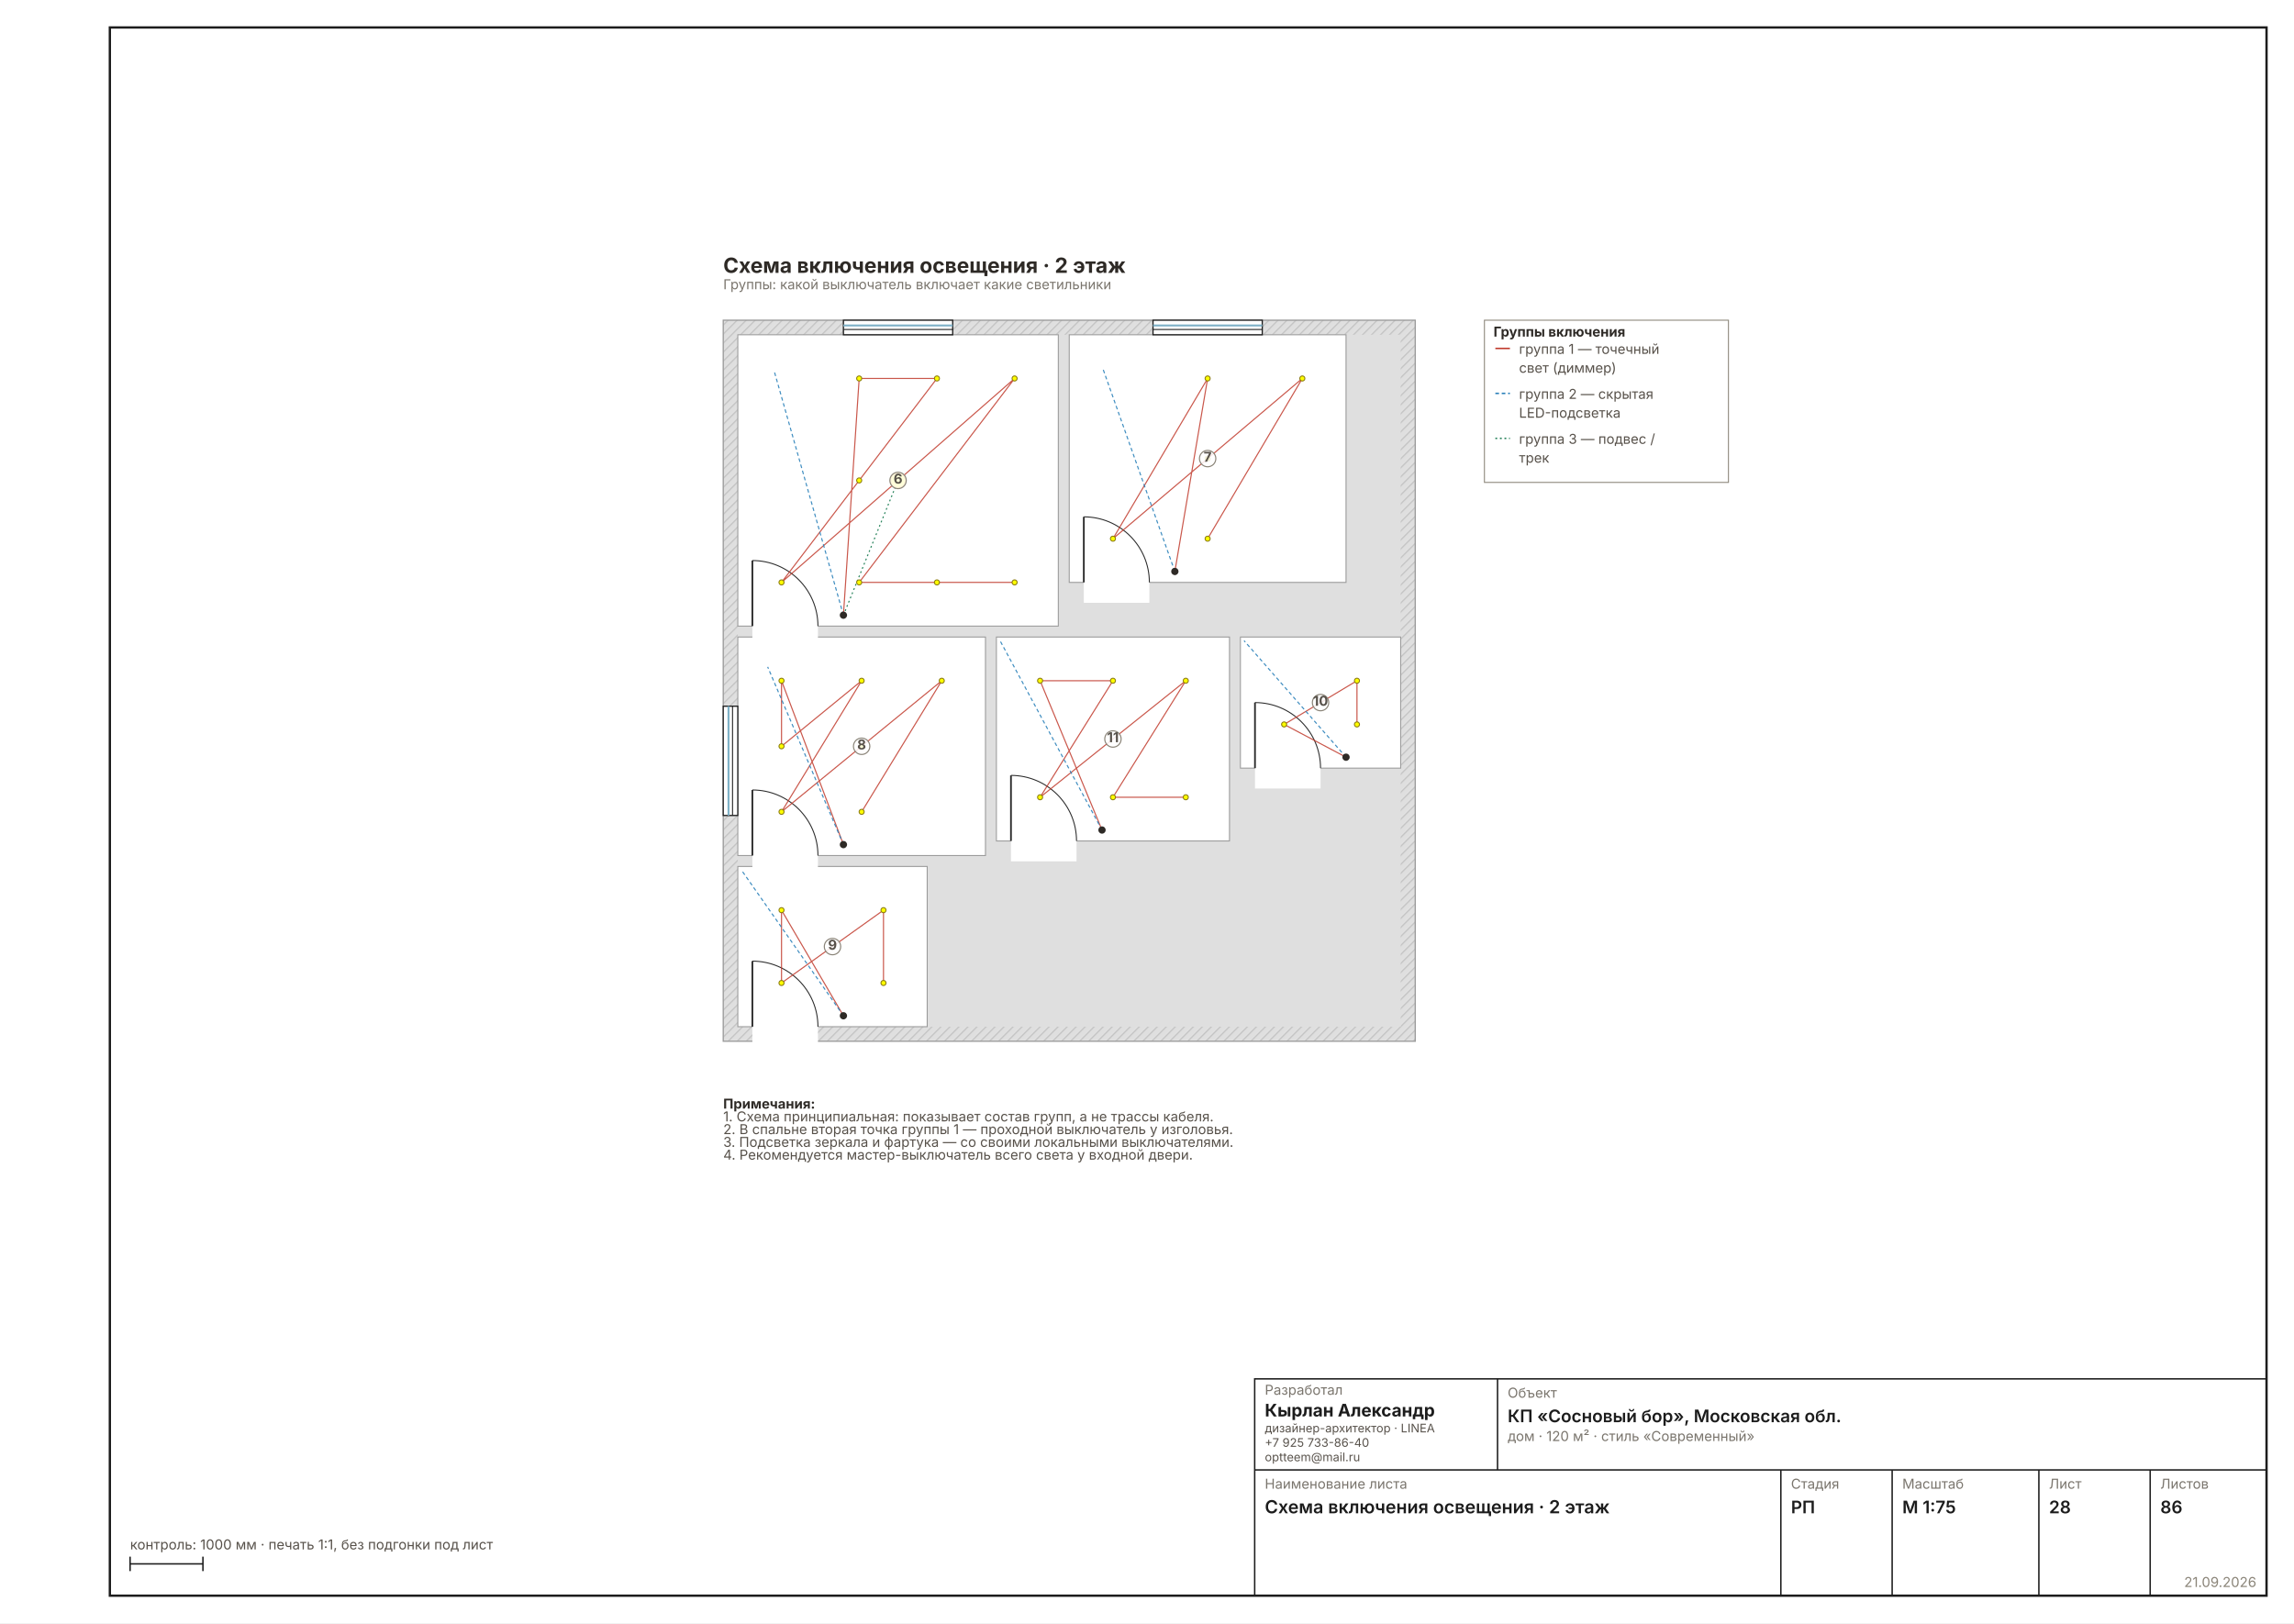
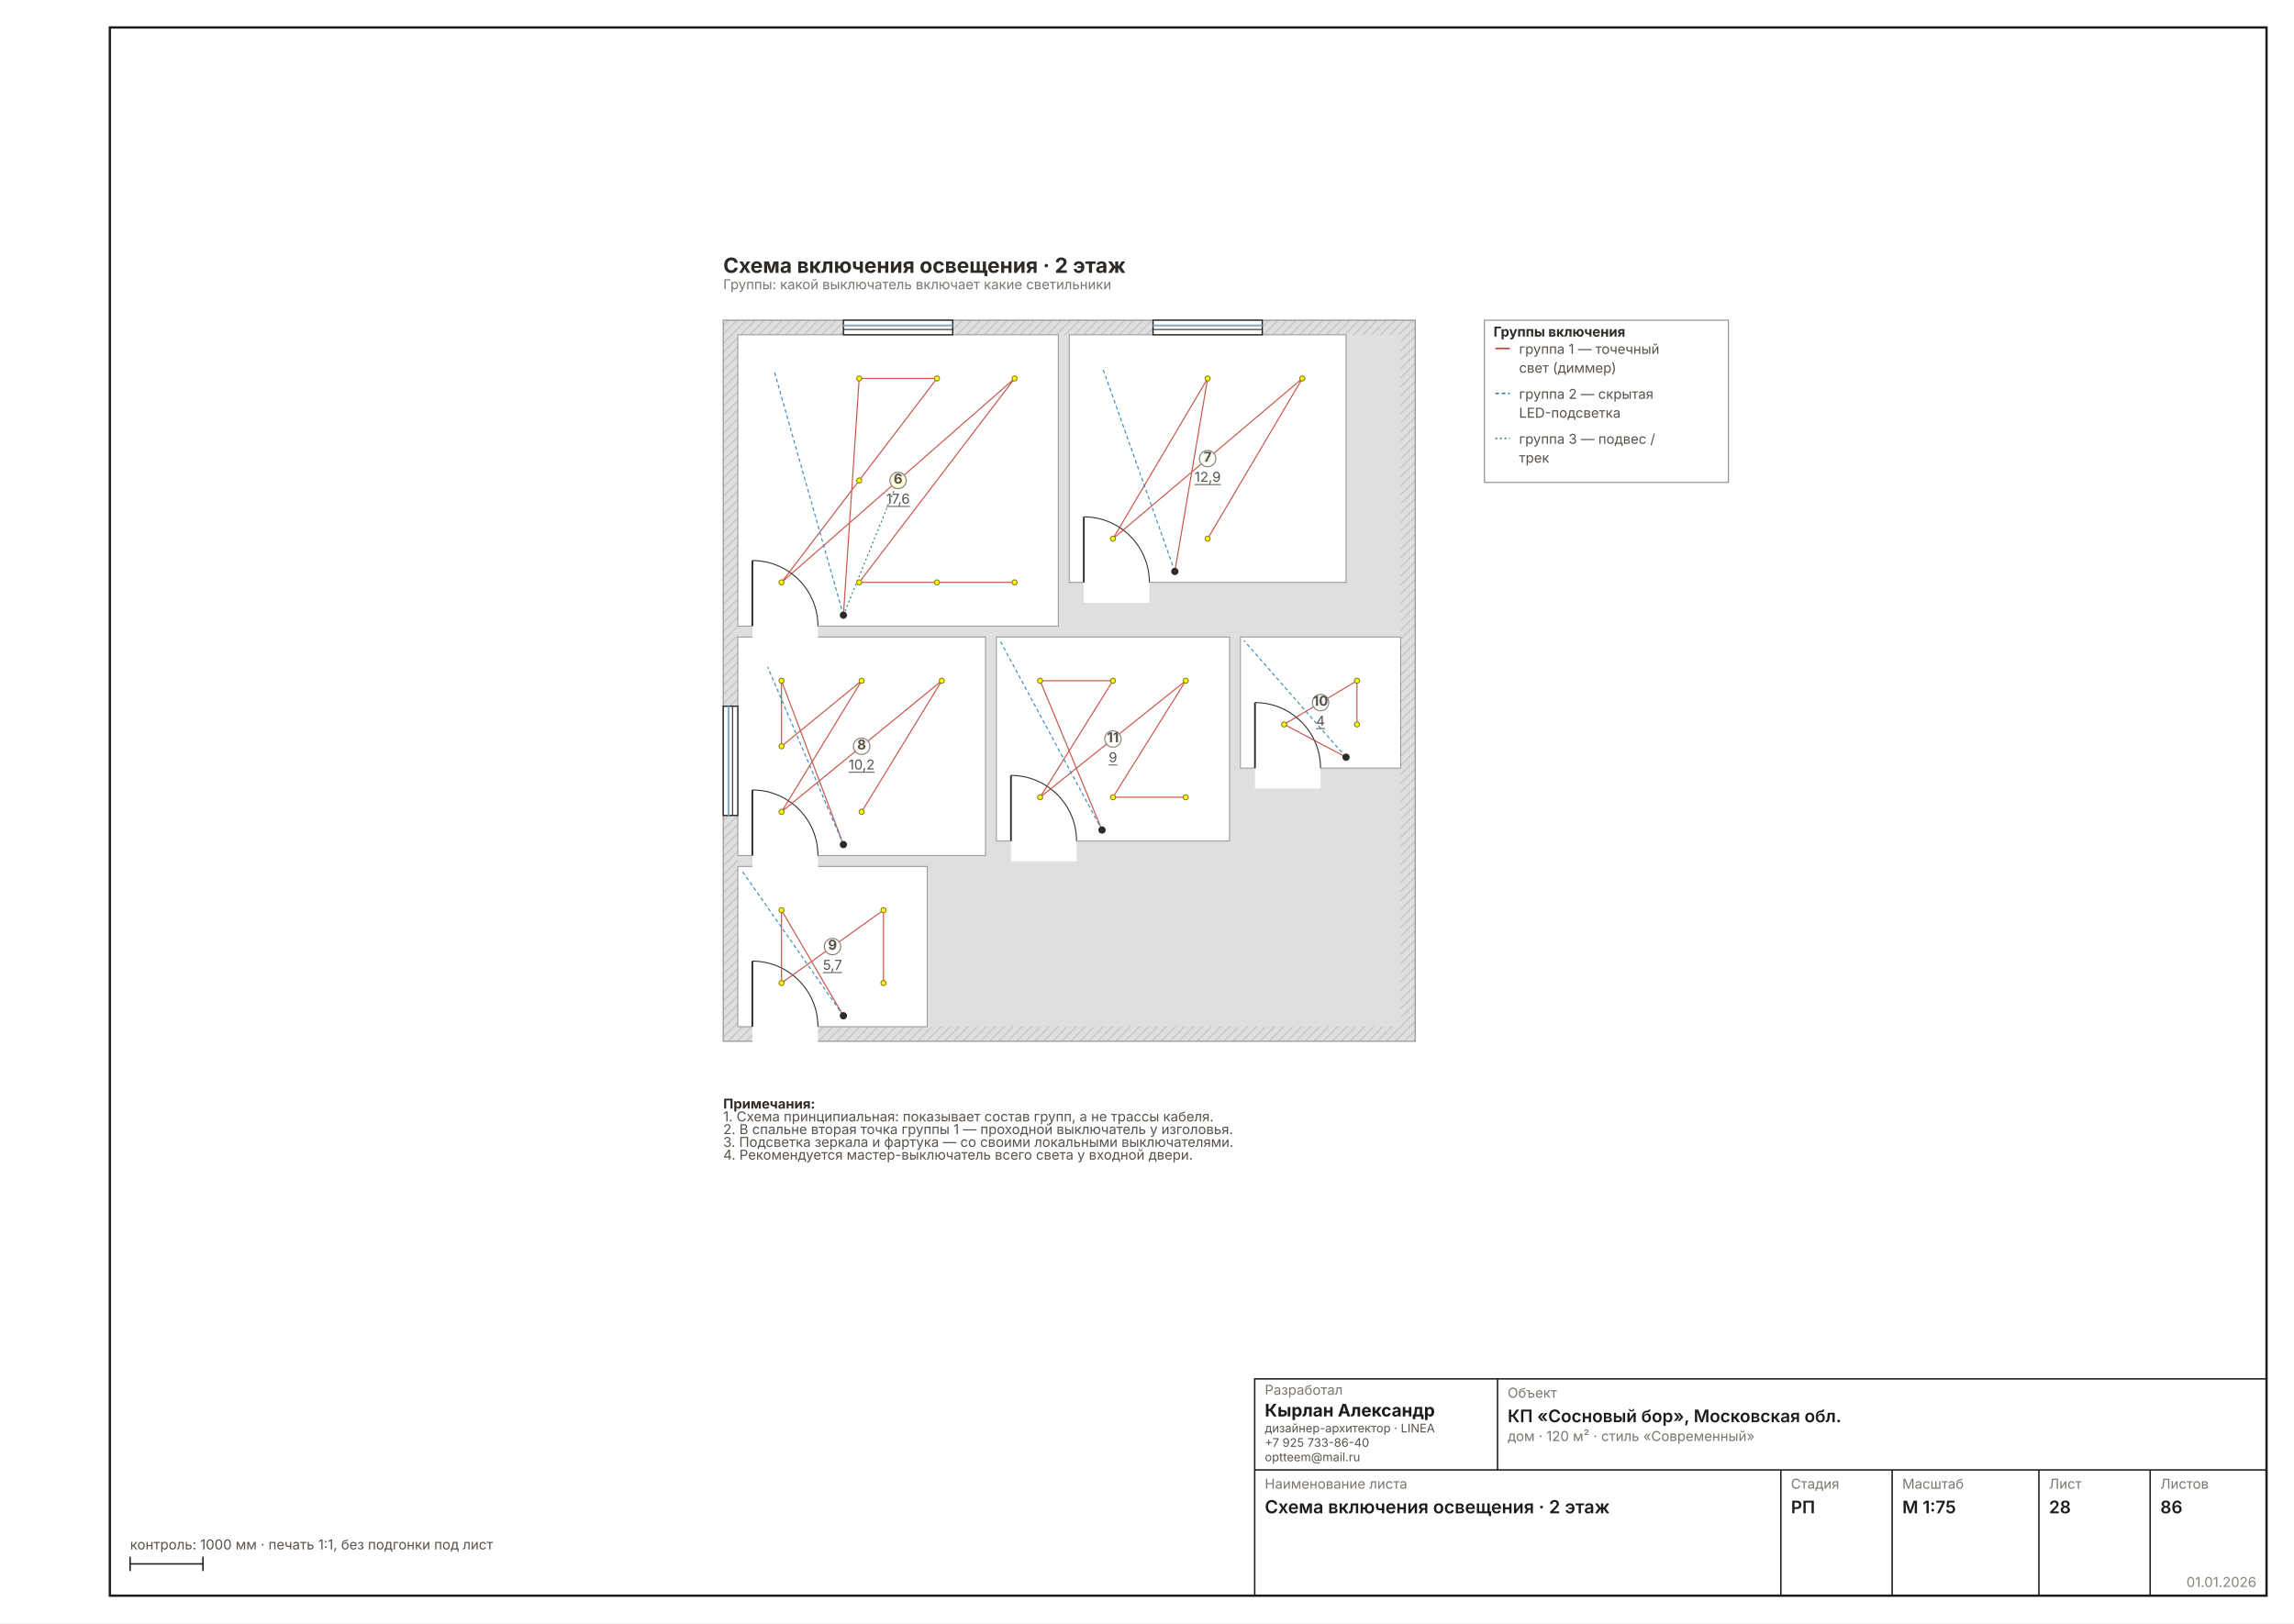
<svg xmlns="http://www.w3.org/2000/svg" width="1587" height="1123" viewBox="0 0 1587 1123" font-family="Inter, &quot;Helvetica Neue&quot;, Arial, sans-serif" data-sheet="switch-scheme" data-scale="1:75">
  <rect width="1587" height="1123" fill="#FFFFFF" />
  <rect x="76" y="19" width="1492" height="1085" fill="none" stroke="#1C1C1C" stroke-width="1.6" />
  <g transform="translate(456.2487 174.9201) scale(0.6299)">
    <defs>
      <pattern id="wh28" width="7" height="7" patternUnits="userSpaceOnUse" patternTransform="rotate(45)">
        <rect width="7" height="7" fill="#DFDFDF" />
        <line x1="0" y1="0" x2="0" y2="7" stroke="#C4C4C4" stroke-width="2.70" />
      </pattern>
    </defs>
    <rect x="70" y="74" width="760" height="792" fill="url(#wh28)" stroke="#9A9A9A" stroke-width="1.35" />
    <rect x="86" y="90" width="728" height="760" fill="#DFDFDF" />
    <rect x="86" y="90" width="352" height="320" fill="#FFFFFF" stroke="#9A9A9A" stroke-width="1.08" />
    <rect x="450" y="90" width="304" height="272" fill="#FFFFFF" stroke="#9A9A9A" stroke-width="1.08" />
    <rect x="86" y="422" width="272" height="240" fill="#FFFFFF" stroke="#9A9A9A" stroke-width="1.08" />
    <rect x="86" y="674" width="208" height="176" fill="#FFFFFF" stroke="#9A9A9A" stroke-width="1.08" />
    <rect x="638" y="422" width="176" height="144" fill="#FFFFFF" stroke="#9A9A9A" stroke-width="1.08" />
    <rect x="370" y="422" width="256" height="224" fill="#FFFFFF" stroke="#9A9A9A" stroke-width="1.08" />
    <rect x="102" y="406.8" width="72" height="25.6" fill="#FFFFFF" />
    <line x1="102" y1="410" x2="102" y2="338" stroke="#2A2A2A" stroke-width="1.89" />
    <path d="M 174 410 A 72 72 0 0 0 102 338" fill="none" stroke="#2A2A2A" stroke-width="1.08" />
    <rect x="466" y="358.8" width="72" height="25.6" fill="#FFFFFF" />
    <line x1="466" y1="362" x2="466" y2="290" stroke="#2A2A2A" stroke-width="1.89" />
    <path d="M 538 362 A 72 72 0 0 0 466 290" fill="none" stroke="#2A2A2A" stroke-width="1.08" />
    <rect x="102" y="658.8" width="72" height="25.6" fill="#FFFFFF" />
    <line x1="102" y1="662" x2="102" y2="590" stroke="#2A2A2A" stroke-width="1.89" />
    <path d="M 174 662 A 72 72 0 0 0 102 590" fill="none" stroke="#2A2A2A" stroke-width="1.08" />
    <rect x="102" y="846.8" width="72" height="25.6" fill="#FFFFFF" />
    <line x1="102" y1="850" x2="102" y2="778" stroke="#2A2A2A" stroke-width="1.89" />
    <path d="M 174 850 A 72 72 0 0 0 102 778" fill="none" stroke="#2A2A2A" stroke-width="1.08" />
    <rect x="654" y="562.8" width="72" height="25.6" fill="#FFFFFF" />
    <line x1="654" y1="566" x2="654" y2="494" stroke="#2A2A2A" stroke-width="1.89" />
    <path d="M 726 566 A 72 72 0 0 0 654 494" fill="none" stroke="#2A2A2A" stroke-width="1.08" />
    <rect x="386" y="642.8" width="72" height="25.6" fill="#FFFFFF" />
    <line x1="386" y1="646" x2="386" y2="574" stroke="#2A2A2A" stroke-width="1.89" />
    <path d="M 458 646 A 72 72 0 0 0 386 574" fill="none" stroke="#2A2A2A" stroke-width="1.08" />
    <rect x="202" y="74" width="120" height="16" fill="#FFFFFF" stroke="#1C1C1C" stroke-width="1.35" />
    <line x1="202" y1="79.8" x2="322" y2="79.8" stroke="#7FB2C8" stroke-width="2.16" />
    <line x1="202" y1="84.2" x2="322" y2="84.2" stroke="#1C1C1C" stroke-width="1.08" />
    <rect x="542" y="74" width="120" height="16" fill="#FFFFFF" stroke="#1C1C1C" stroke-width="1.35" />
    <line x1="542" y1="79.8" x2="662" y2="79.8" stroke="#7FB2C8" stroke-width="2.16" />
    <line x1="542" y1="84.2" x2="662" y2="84.2" stroke="#1C1C1C" stroke-width="1.08" />
    <rect x="70" y="498" width="16" height="120" fill="#FFFFFF" stroke="#1C1C1C" stroke-width="1.35" />
    <line x1="75.8" y1="498" x2="75.8" y2="618" stroke="#7FB2C8" stroke-width="2.16" />
    <line x1="80.2" y1="498" x2="80.2" y2="618" stroke="#1C1C1C" stroke-width="1.08" />
    <polyline points="202,398 219.3,138 304.7,138 219.3,250 134,362 390,138 219.3,362 304.7,362 390,362" fill="none" stroke="#C0392B" stroke-width="1.22" opacity="0.85" />
    <polyline points="202,398 126,130" fill="none" stroke="#2980B9" stroke-width="1.22" stroke-dasharray="4 3" opacity="0.9" />
    <polyline points="202,398 262,250" fill="none" stroke="#27835B" stroke-width="1.22" stroke-dasharray="2 3" />
    <circle cx="202" cy="398" r="4" fill="#2E2A26" />
    <circle cx="134" cy="362" r="2.8" fill="#FEFE00" stroke="#8A7A10" stroke-width="1.08" />
    <circle cx="219.3" cy="138" r="2.8" fill="#FEFE00" stroke="#8A7A10" stroke-width="1.08" />
    <circle cx="219.3" cy="250" r="2.8" fill="#FEFE00" stroke="#8A7A10" stroke-width="1.08" />
    <circle cx="219.3" cy="362" r="2.8" fill="#FEFE00" stroke="#8A7A10" stroke-width="1.08" />
    <circle cx="304.7" cy="138" r="2.8" fill="#FEFE00" stroke="#8A7A10" stroke-width="1.08" />
    <circle cx="304.7" cy="362" r="2.8" fill="#FEFE00" stroke="#8A7A10" stroke-width="1.08" />
    <circle cx="390" cy="138" r="2.8" fill="#FEFE00" stroke="#8A7A10" stroke-width="1.08" />
    <circle cx="390" cy="362" r="2.8" fill="#FEFE00" stroke="#8A7A10" stroke-width="1.08" />
    <circle cx="262" cy="250" r="8" fill="#FEFE00" stroke="#E8A000" stroke-width="1.35" />
    <polyline points="566,350 602,138 498,314 602,226 706,138 602,314" fill="none" stroke="#C0392B" stroke-width="1.22" opacity="0.85" />
    <polyline points="566,350 486.8,126.8" fill="none" stroke="#2980B9" stroke-width="1.22" stroke-dasharray="4 3" opacity="0.9" />
    <circle cx="566" cy="350" r="4" fill="#2E2A26" />
    <circle cx="498" cy="314" r="2.8" fill="#FEFE00" stroke="#8A7A10" stroke-width="1.08" />
    <circle cx="602" cy="138" r="2.8" fill="#FEFE00" stroke="#8A7A10" stroke-width="1.08" />
    <circle cx="602" cy="226" r="2.8" fill="#FEFE00" stroke="#8A7A10" stroke-width="1.08" />
    <circle cx="602" cy="314" r="2.8" fill="#FEFE00" stroke="#8A7A10" stroke-width="1.08" />
    <circle cx="706" cy="138" r="2.8" fill="#FEFE00" stroke="#8A7A10" stroke-width="1.08" />
    <polyline points="202,650 134,470 134,542 222,470 134,614 222,542 310,470 222,614" fill="none" stroke="#C0392B" stroke-width="1.22" opacity="0.85" />
    <polyline points="202,650 118.8,454.8" fill="none" stroke="#2980B9" stroke-width="1.22" stroke-dasharray="4 3" opacity="0.9" />
    <circle cx="202" cy="650" r="4" fill="#2E2A26" />
    <circle cx="134" cy="470" r="2.8" fill="#FEFE00" stroke="#8A7A10" stroke-width="1.08" />
    <circle cx="134" cy="542" r="2.8" fill="#FEFE00" stroke="#8A7A10" stroke-width="1.08" />
    <circle cx="134" cy="614" r="2.8" fill="#FEFE00" stroke="#8A7A10" stroke-width="1.08" />
    <circle cx="222" cy="470" r="2.8" fill="#FEFE00" stroke="#8A7A10" stroke-width="1.08" />
    <circle cx="222" cy="542" r="2.8" fill="#FEFE00" stroke="#8A7A10" stroke-width="1.08" />
    <circle cx="222" cy="614" r="2.8" fill="#FEFE00" stroke="#8A7A10" stroke-width="1.08" />
    <circle cx="310" cy="470" r="2.8" fill="#FEFE00" stroke="#8A7A10" stroke-width="1.08" />
    <polyline points="202,838 134,722 134,802 246,722 246,802" fill="none" stroke="#C0392B" stroke-width="1.22" opacity="0.85" />
    <polyline points="202,838 90,678" fill="none" stroke="#2980B9" stroke-width="1.22" stroke-dasharray="4 3" opacity="0.9" />
    <circle cx="202" cy="838" r="4" fill="#2E2A26" />
    <circle cx="134" cy="722" r="2.8" fill="#FEFE00" stroke="#8A7A10" stroke-width="1.08" />
    <circle cx="134" cy="802" r="2.8" fill="#FEFE00" stroke="#8A7A10" stroke-width="1.08" />
    <circle cx="246" cy="722" r="2.8" fill="#FEFE00" stroke="#8A7A10" stroke-width="1.08" />
    <circle cx="246" cy="802" r="2.8" fill="#FEFE00" stroke="#8A7A10" stroke-width="1.08" />
    <polyline points="754,554 686,518 766,470 766,518" fill="none" stroke="#C0392B" stroke-width="1.22" opacity="0.85" />
    <polyline points="754,554 642,426" fill="none" stroke="#2980B9" stroke-width="1.22" stroke-dasharray="4 3" opacity="0.9" />
    <circle cx="754" cy="554" r="4" fill="#2E2A26" />
    <circle cx="686" cy="518" r="2.8" fill="#FEFE00" stroke="#8A7A10" stroke-width="1.08" />
    <circle cx="766" cy="470" r="2.8" fill="#FEFE00" stroke="#8A7A10" stroke-width="1.08" />
    <circle cx="766" cy="518" r="2.8" fill="#FEFE00" stroke="#8A7A10" stroke-width="1.08" />
    <polyline points="486,634 418,470 498,470 418,598 578,470 498,598 578,598" fill="none" stroke="#C0392B" stroke-width="1.22" opacity="0.85" />
    <polyline points="486,634 374,426" fill="none" stroke="#2980B9" stroke-width="1.22" stroke-dasharray="4 3" opacity="0.9" />
    <circle cx="486" cy="634" r="4" fill="#2E2A26" />
    <circle cx="418" cy="470" r="2.8" fill="#FEFE00" stroke="#8A7A10" stroke-width="1.08" />
    <circle cx="418" cy="598" r="2.8" fill="#FEFE00" stroke="#8A7A10" stroke-width="1.08" />
    <circle cx="498" cy="470" r="2.8" fill="#FEFE00" stroke="#8A7A10" stroke-width="1.08" />
    <circle cx="498" cy="598" r="2.8" fill="#FEFE00" stroke="#8A7A10" stroke-width="1.08" />
    <circle cx="578" cy="470" r="2.8" fill="#FEFE00" stroke="#8A7A10" stroke-width="1.08" />
    <circle cx="578" cy="598" r="2.8" fill="#FEFE00" stroke="#8A7A10" stroke-width="1.08" />
    <g data-el="room" />
    <circle cx="262" cy="250" r="9" fill="#FFFFFFD9" stroke="#8A8478" stroke-width="1.22" />
    <text x="262" y="253.5" font-size="15.00" font-weight="700" text-anchor="middle" fill="#57514A">6</text>
+     <text x="262" y="275.496" font-size="15.00" text-anchor="middle" fill="#57514A" text-decoration="underline">17,6</text>
    <circle cx="602" cy="226" r="9" fill="#FFFFFFD9" stroke="#8A8478" stroke-width="1.22" />
    <text x="602" y="229.5" font-size="15.00" font-weight="700" text-anchor="middle" fill="#57514A">7</text>
+     <text x="602" y="251.496" font-size="15.00" text-anchor="middle" fill="#57514A" text-decoration="underline">12,9</text>
    <circle cx="222" cy="542" r="9" fill="#FFFFFFD9" stroke="#8A8478" stroke-width="1.22" />
    <text x="222" y="545.5" font-size="15.00" font-weight="700" text-anchor="middle" fill="#57514A">8</text>
+     <text x="222" y="567.496" font-size="15.00" text-anchor="middle" fill="#57514A" text-decoration="underline">10,2</text>
    <circle cx="190" cy="762" r="9" fill="#FFFFFFD9" stroke="#8A8478" stroke-width="1.22" />
    <text x="190" y="765.5" font-size="15.00" font-weight="700" text-anchor="middle" fill="#57514A">9</text>
+     <text x="190" y="787.496" font-size="15.00" text-anchor="middle" fill="#57514A" text-decoration="underline">5,7</text>
    <circle cx="726" cy="494" r="9" fill="#FFFFFFD9" stroke="#8A8478" stroke-width="1.22" />
    <text x="726" y="497.5" font-size="15.00" font-weight="700" text-anchor="middle" fill="#57514A">10</text>
+     <text x="726" y="519.496" font-size="15.00" text-anchor="middle" fill="#57514A" text-decoration="underline">4</text>
    <circle cx="498" cy="534" r="9" fill="#FFFFFFD9" stroke="#8A8478" stroke-width="1.22" />
    <text x="498" y="537.5" font-size="15.00" font-weight="700" text-anchor="middle" fill="#57514A">11</text>
+     <text x="498" y="559.496" font-size="15.00" text-anchor="middle" fill="#57514A" text-decoration="underline">9</text>
    <g data-el="legend">
      <rect x="906" y="74" width="268" height="178.173" fill="none" stroke="#8A8478" stroke-width="1.08" />
      <text x="916" y="92" font-size="15.00" font-weight="700" fill="#2E2A26">Группы включения</text>
      <line x1="918" y1="105" x2="934" y2="105" stroke="#C0392B" stroke-width="1.62" />
      <text x="944" y="111" font-size="15.00" fill="#57514A">группа 1 — точечный</text>
      <text x="944" y="131.695" font-size="15.00" fill="#57514A">свет (диммер)</text>
      <line x1="918" y1="154.391" x2="934" y2="154.391" stroke="#2980B9" stroke-width="1.62" stroke-dasharray="4 3" />
      <text x="944" y="160.391" font-size="15.00" fill="#57514A">группа 2 — скрытая</text>
      <text x="944" y="181.086" font-size="15.00" fill="#57514A">LED-подсветка</text>
      <line x1="918" y1="203.782" x2="934" y2="203.782" stroke="#27835B" stroke-width="1.62" stroke-dasharray="2 3" />
      <text x="944" y="209.782" font-size="15.00" fill="#57514A">группа 3 — подвес /</text>
      <text x="944" y="230.477" font-size="15.00" fill="#57514A">трек</text>
    </g>
    <g data-el="notes" />
    <text x="70" y="940" font-size="15.00" font-weight="700" fill="#2E2A26">Примечания:</text>
    <text x="70" y="954" font-size="15.00" fill="#57514A">1. Схема принципиальная: показывает состав групп, а не трассы кабеля.</text>
    <text x="70" y="968" font-size="15.00" fill="#57514A">2. В спальне вторая точка группы 1 — проходной выключатель у изголовья.</text>
    <text x="70" y="982" font-size="15.00" fill="#57514A">3. Подсветка зеркала и фартука — со своими локальными выключателями.</text>
    <text x="70" y="996" font-size="15.00" fill="#57514A">4. Рекомендуется мастер-выключатель всего света у входной двери.</text>
    <text x="70" y="22" font-size="22.95" font-weight="700" fill="#2E2A26">Схема включения освещения · 2 этаж</text>
    <text x="70" y="40" font-size="15.00" fill="#7A756D">Группы: какой выключатель включает какие светильники</text>
  </g>
  <g data-el="stamp" stroke="#1C1C1C" stroke-width="1" fill="none">
    <rect x="868" y="954" width="700" height="150" />
    <line x1="868" y1="1017" x2="1568" y2="1017" />
    <line x1="1036" y1="954" x2="1036" y2="1017" />
    <line x1="1232" y1="1017" x2="1232" y2="1104" />
    <line x1="1309" y1="1017" x2="1309" y2="1104" />
    <line x1="1410.5" y1="1017" x2="1410.5" y2="1104" />
    <line x1="1487.5" y1="1017" x2="1487.5" y2="1104" />
  </g>
  <text x="875" y="965" font-size="9.5" fill="#7A756D">Разработал</text>
  <text x="875" y="980" font-size="12" font-weight="700" fill="#1C1C1C">Кырлан Александр</text>
  <text x="875" y="991" font-size="8.2" fill="#57514A">дизайнер-архитектор · LINEA</text>
  <text x="875" y="1001" font-size="8.2" fill="#57514A">+7 925 733-86-40</text>
  <text x="875" y="1011" font-size="8.2" fill="#57514A">optteem@mail.ru</text>
  <text x="1043" y="967" font-size="9.5" fill="#7A756D">Объект</text>
  <text x="1043" y="984" font-size="12" font-weight="600" fill="#1C1C1C">КП «Сосновый бор», Московская обл.</text>
  <text x="1043" y="997" font-size="9.5" fill="#7A756D">дом · 120 м² · стиль «Современный»</text>
  <text x="875" y="1030" font-size="9.5" fill="#7A756D">Наименование листа</text>
  <text x="875" y="1047" font-size="12.5" font-weight="600" fill="#1C1C1C">Схема включения освещения · 2 этаж</text>
  <text x="1239" y="1030" font-size="9.5" fill="#7A756D">Стадия</text>
  <text x="1239" y="1047" font-size="12" font-weight="600" fill="#1C1C1C">РП</text>
  <text x="1316" y="1030" font-size="9.5" fill="#7A756D">Масштаб</text>
  <text x="1316" y="1047" font-size="12" font-weight="600" fill="#1C1C1C">М 1:75</text>
  <text x="1417.5" y="1030" font-size="9.5" fill="#7A756D">Лист</text>
  <text x="1417.5" y="1047" font-size="12" font-weight="600" fill="#1C1C1C">28</text>
  <text x="1494.5" y="1030" font-size="9.5" fill="#7A756D">Листов</text>
  <text x="1494.5" y="1047" font-size="12" font-weight="600" fill="#1C1C1C">86</text>
-   <text x="1561" y="1098" font-size="9.5" fill="#8A8478" text-anchor="end">21.09.2026</text>
+   <text x="1561" y="1098" font-size="9.5" fill="#8A8478" text-anchor="end">01.01.2026</text>
  <g stroke="#1C1C1C" stroke-width="1">
    <line x1="90" y1="1082" x2="140.392" y2="1082" />
    <line x1="90" y1="1077" x2="90" y2="1087" />
    <line x1="140.392" y1="1077" x2="140.392" y2="1087" />
  </g>
  <text x="90" y="1072" font-size="9.5" fill="#57514A">контроль: 1000 мм · печать 1:1, без подгонки под лист</text>
</svg>
